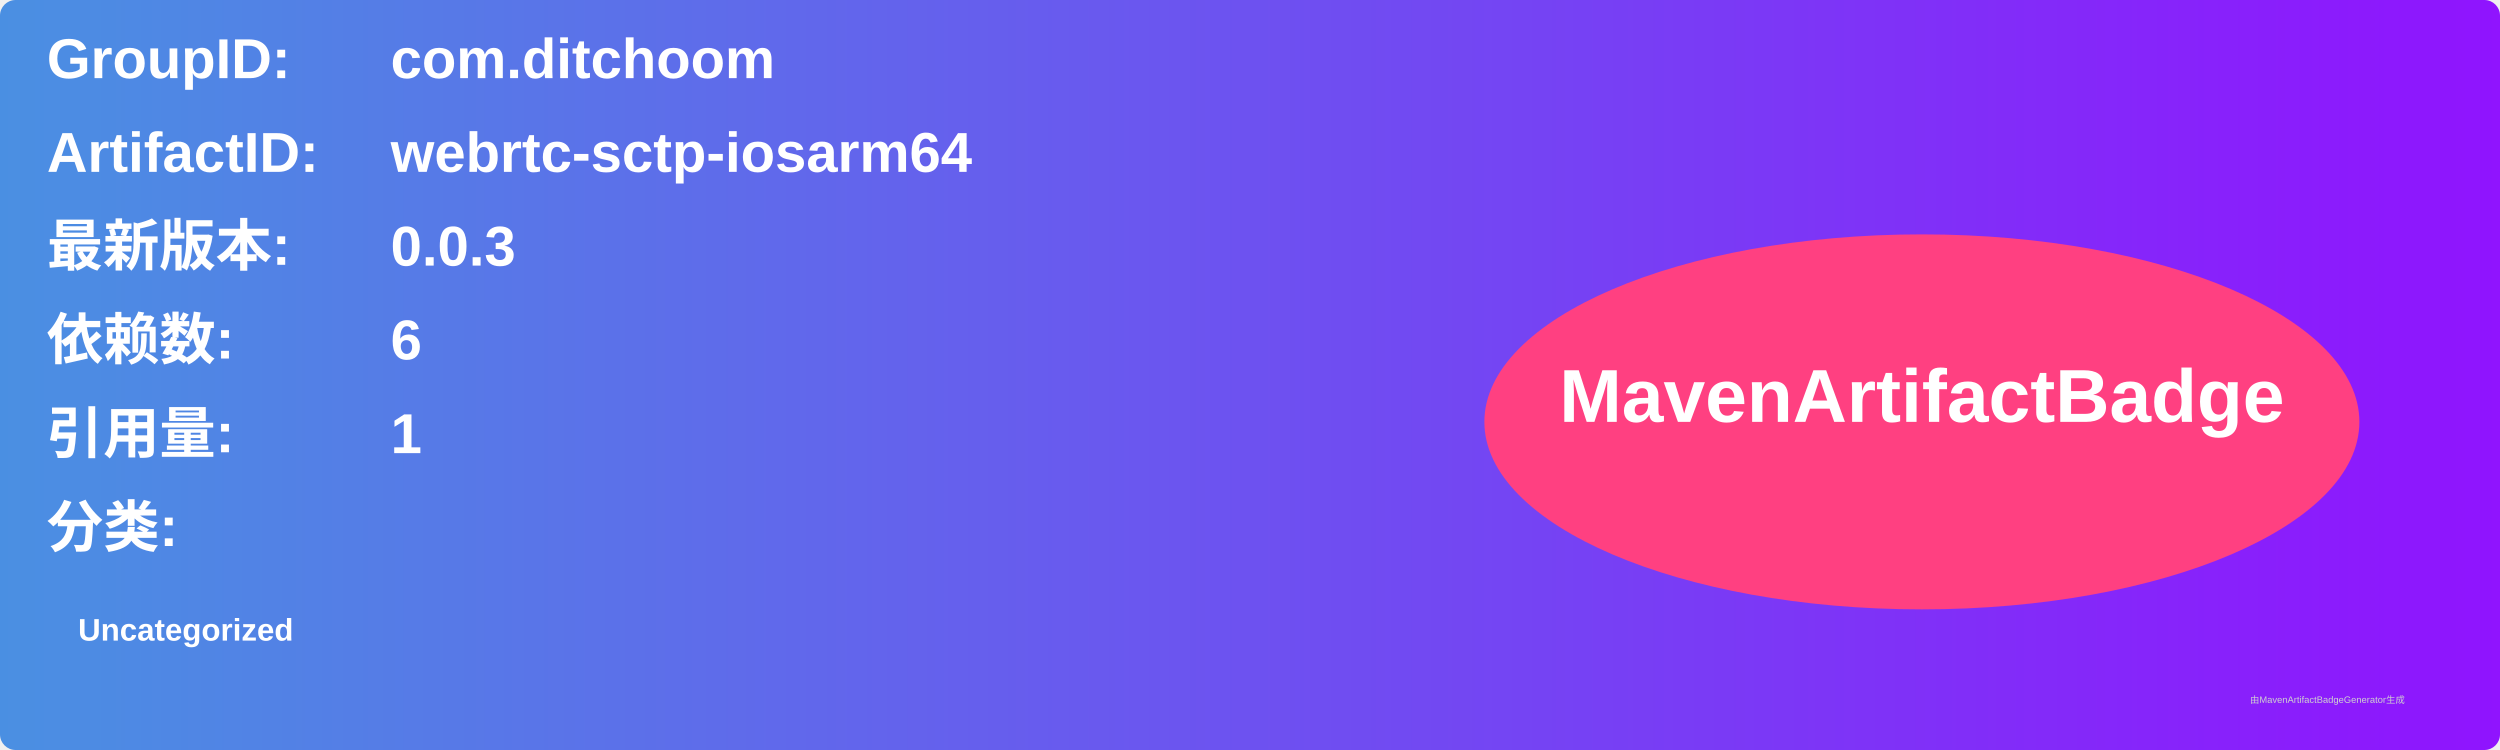
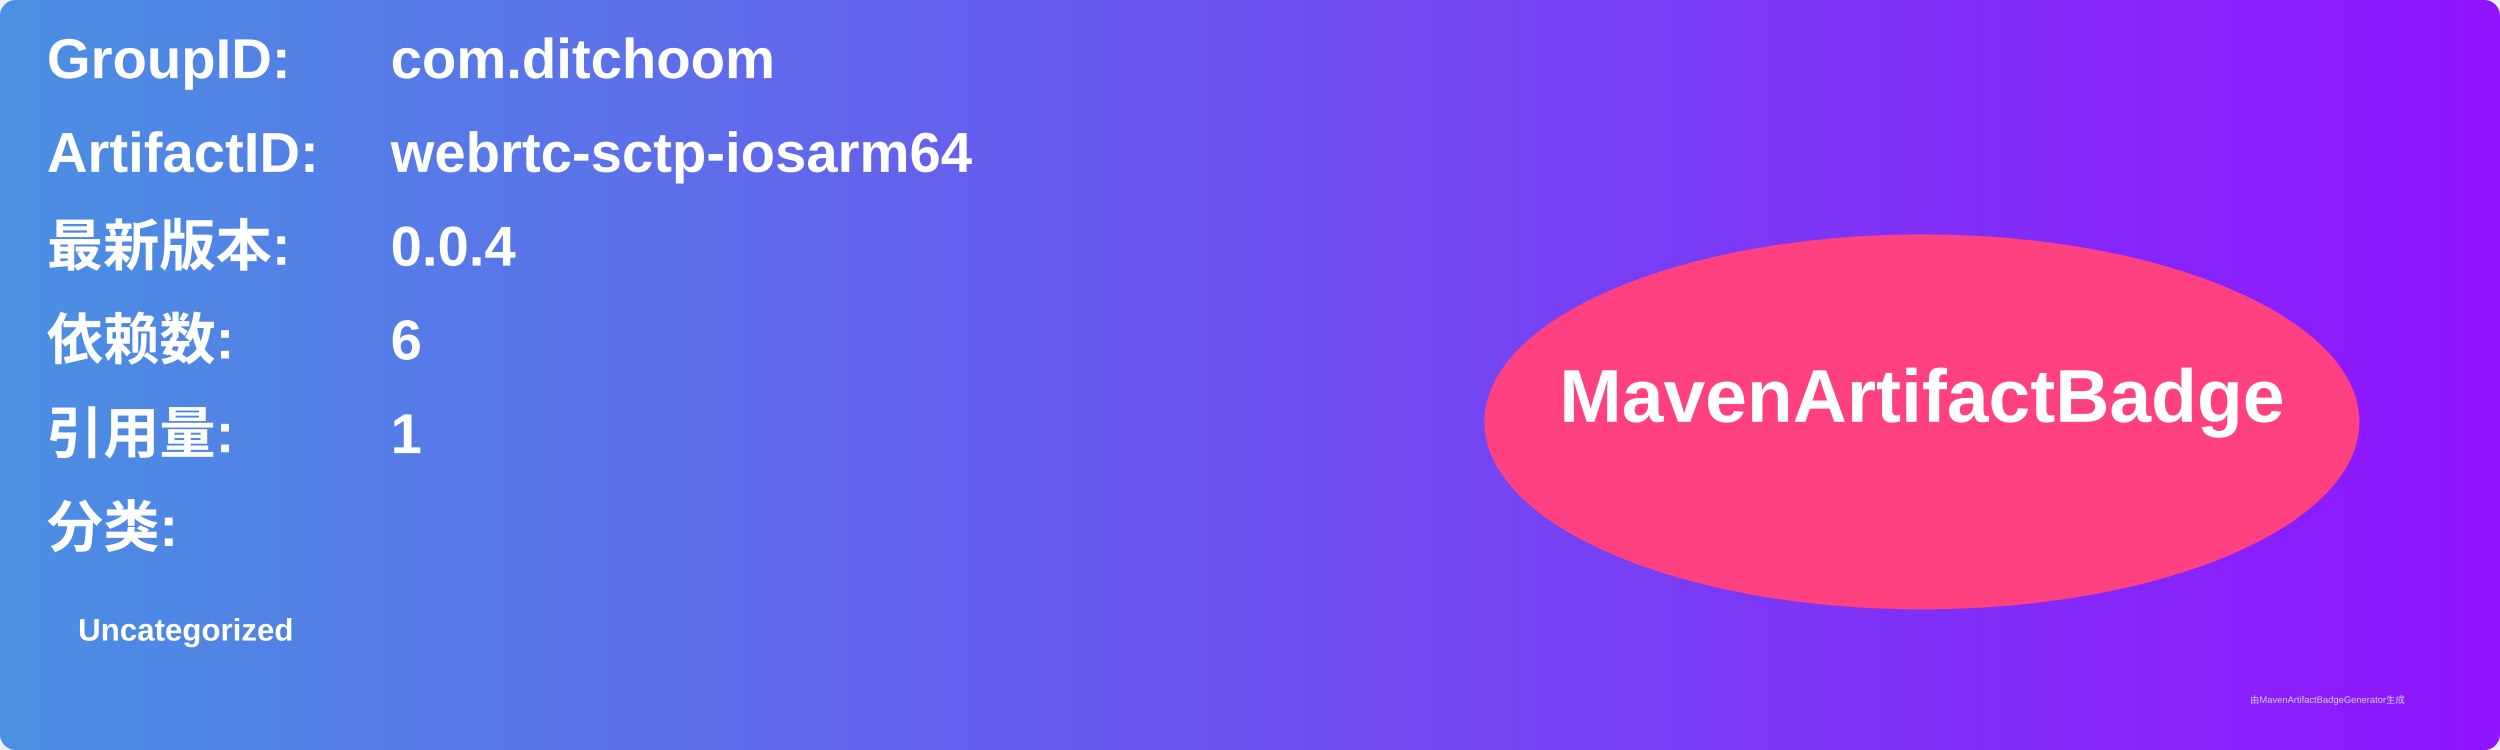
<svg xmlns="http://www.w3.org/2000/svg" width="800" height="240" viewBox="0 0 800 240">
  <linearGradient id="grad" x1="0%" y1="0%" x2="100%" y2="0%">
    <stop offset="0%" stop-color="#4a90e2" />
    <stop offset="100%" stop-color="#9013fe" />
  </linearGradient>
  <rect width="100%" height="100%" rx="5" ry="5" fill="url(#grad)" />
  <g transform="translate(15, 15)">
    <text x="0" y="10" font-family="Arial" font-size="18" fill="white" font-weight="bold" width="260">GroupID:</text>
    <text x="110" y="10" font-family="Arial" font-size="18" fill="white" font-weight="bold" width="460">com.ditchoom</text>
    <text x="0" y="40" font-family="Arial" font-size="18" fill="white" font-weight="bold" width="260">ArtifactID:</text>
    <text x="110" y="40" font-family="Arial" font-size="18" fill="white" font-weight="bold" width="460">webrtc-sctp-iosarm64</text>
    <text x="0" y="70" font-family="Arial" font-size="18" fill="white" font-weight="bold">最新版本:</text>
    <text x="110" y="70" font-family="Arial" font-size="18" fill="white" font-weight="bold">
-       <tspan font-weight="bold">0.0.3</tspan>
+       <tspan font-weight="bold">0.0.4</tspan>
    </text>
    <text x="0" y="100" font-family="Arial" font-size="18" fill="white" font-weight="bold">依赖数: </text>
    <text x="110" y="100" font-family="Arial" font-size="18" fill="white">
      <tspan font-weight="bold">6</tspan>
    </text>
    <text x="0" y="130" font-family="Arial" font-size="18" fill="white" font-weight="bold">引用量: </text>
    <text x="110" y="130" font-family="Arial" font-size="18" fill="white">
      <tspan font-weight="bold">1</tspan>
    </text>
    <text x="0" y="160" font-family="Arial" font-size="18" fill="white" font-weight="bold">分类:</text>
    <text x="10" y="190" font-family="Arial" font-size="10" fill="white">
      <tspan font-weight="bold">Uncategorized</tspan>
    </text>
    <ellipse cx="600" cy="120" rx="140" ry="60" fill="#ff4081" />
    <text x="600" y="120" text-anchor="middle" font-family="Arial" font-size="24" fill="white" font-weight="bold">MavenArtifactBadge</text>
  </g>
  <text x="720" y="225" font-family="Arial" font-size="3" fill="#d0d0d0">由MavenArtifactBadgeGenerator生成</text>
</svg>
